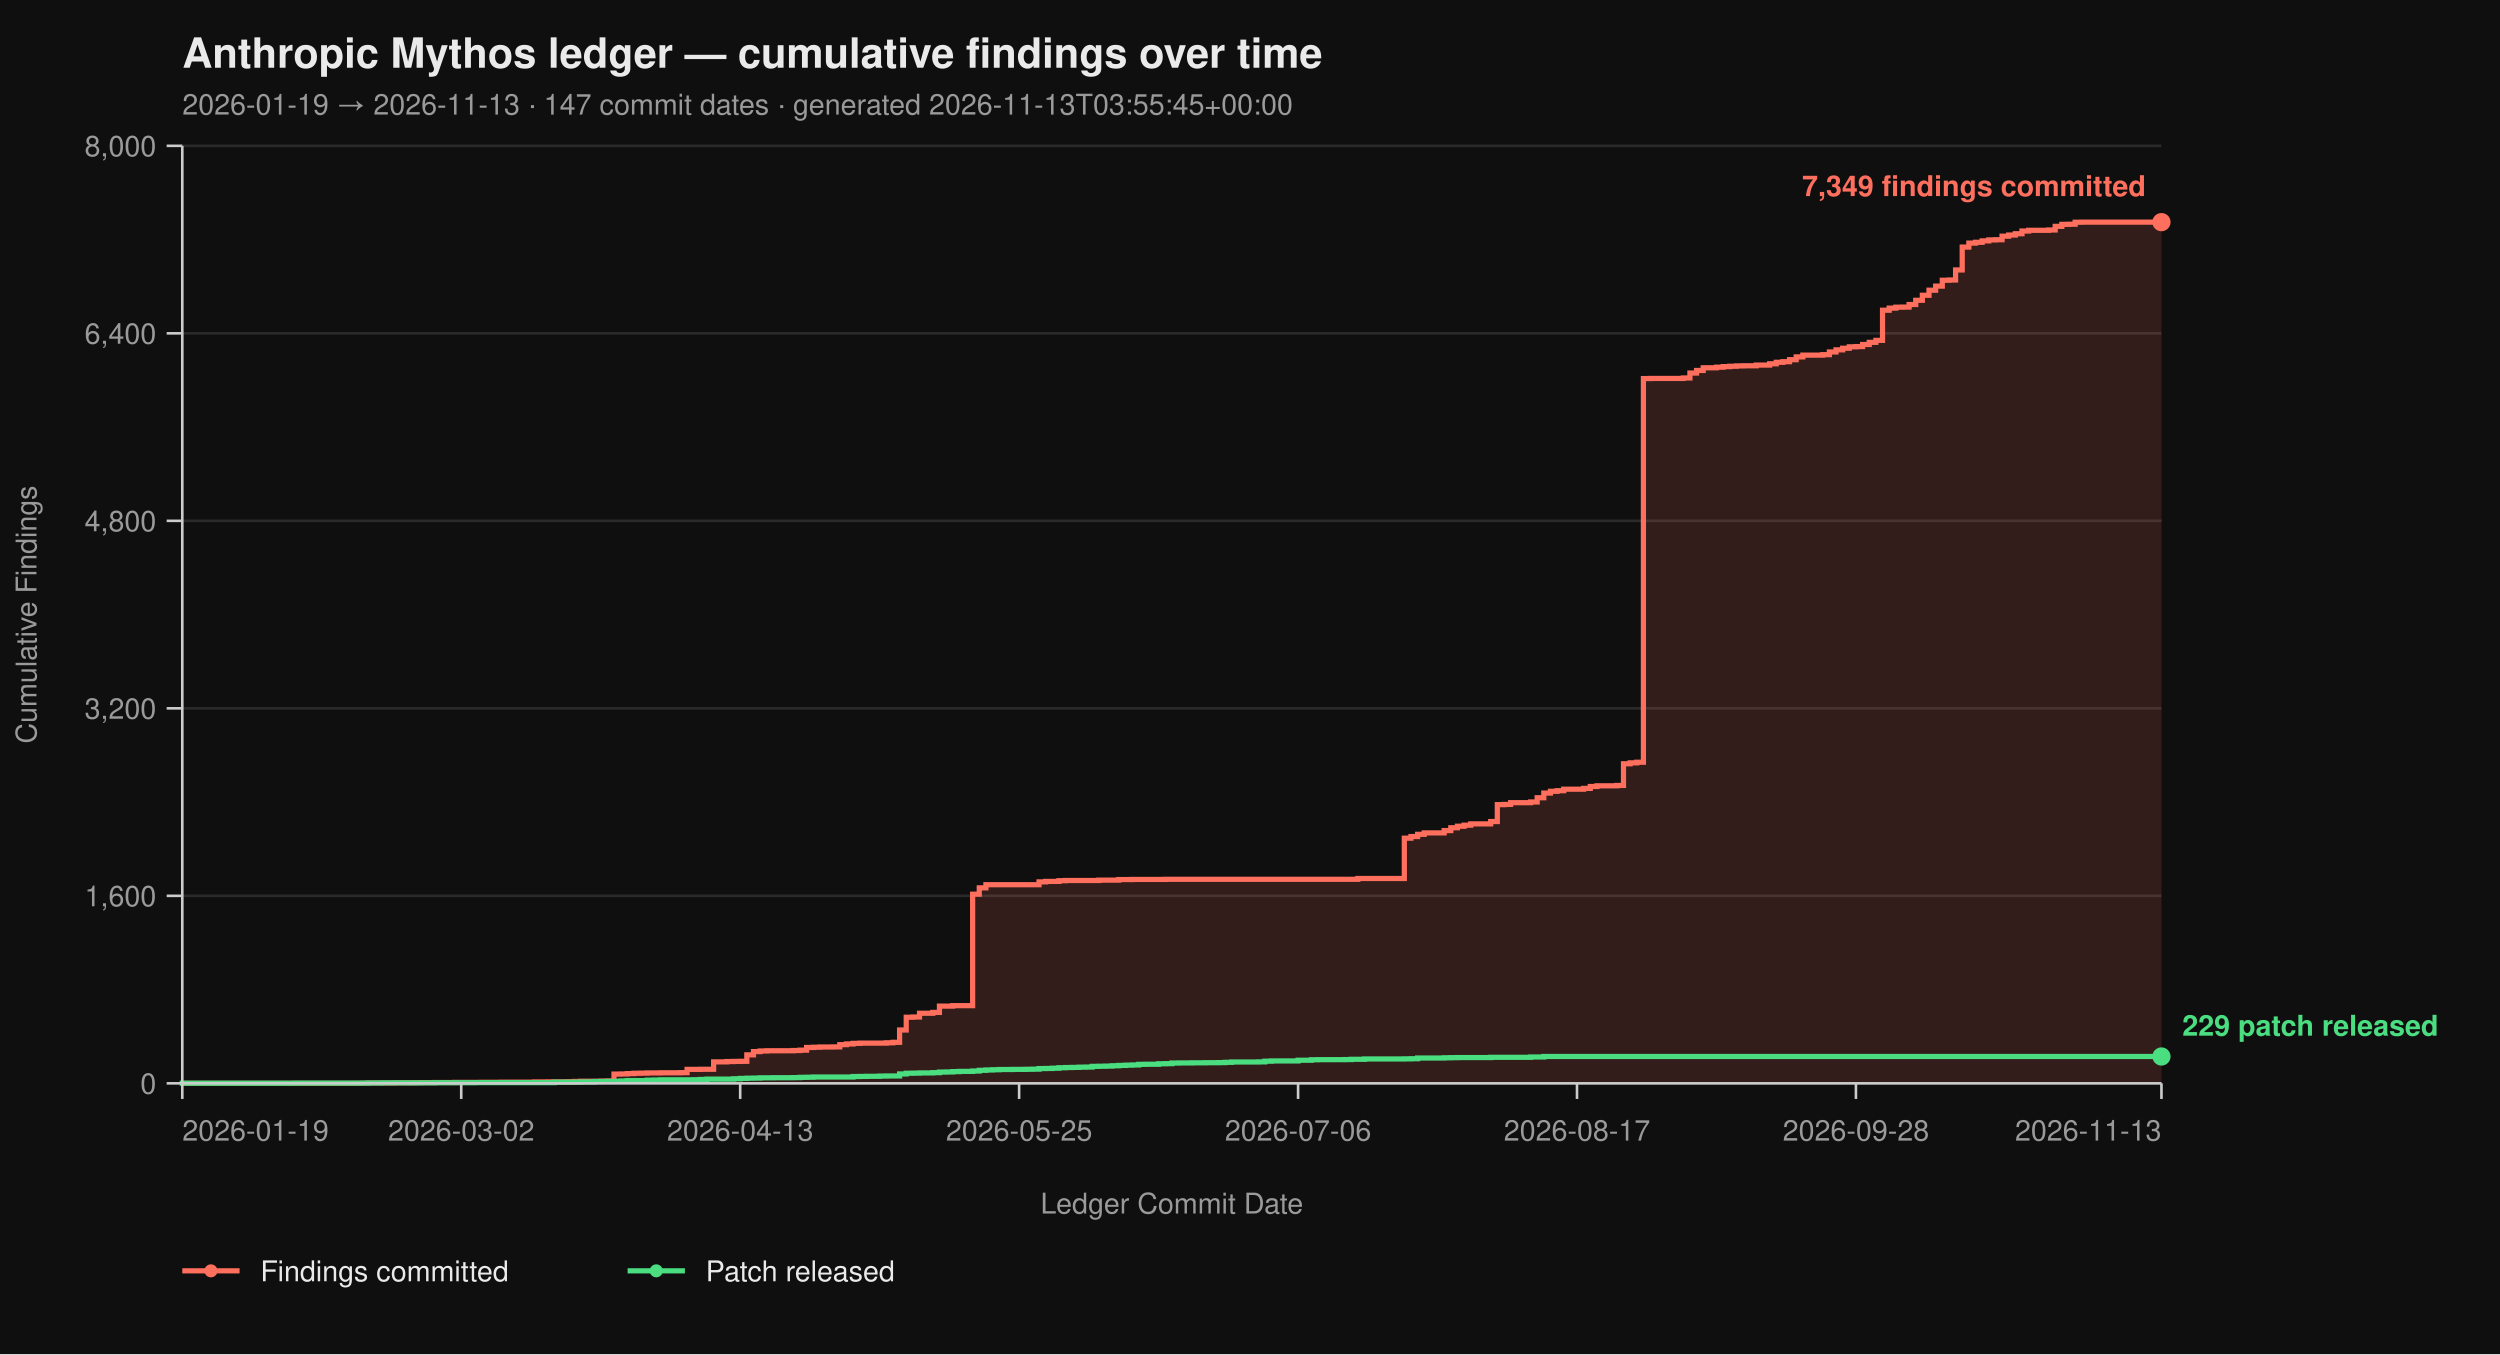
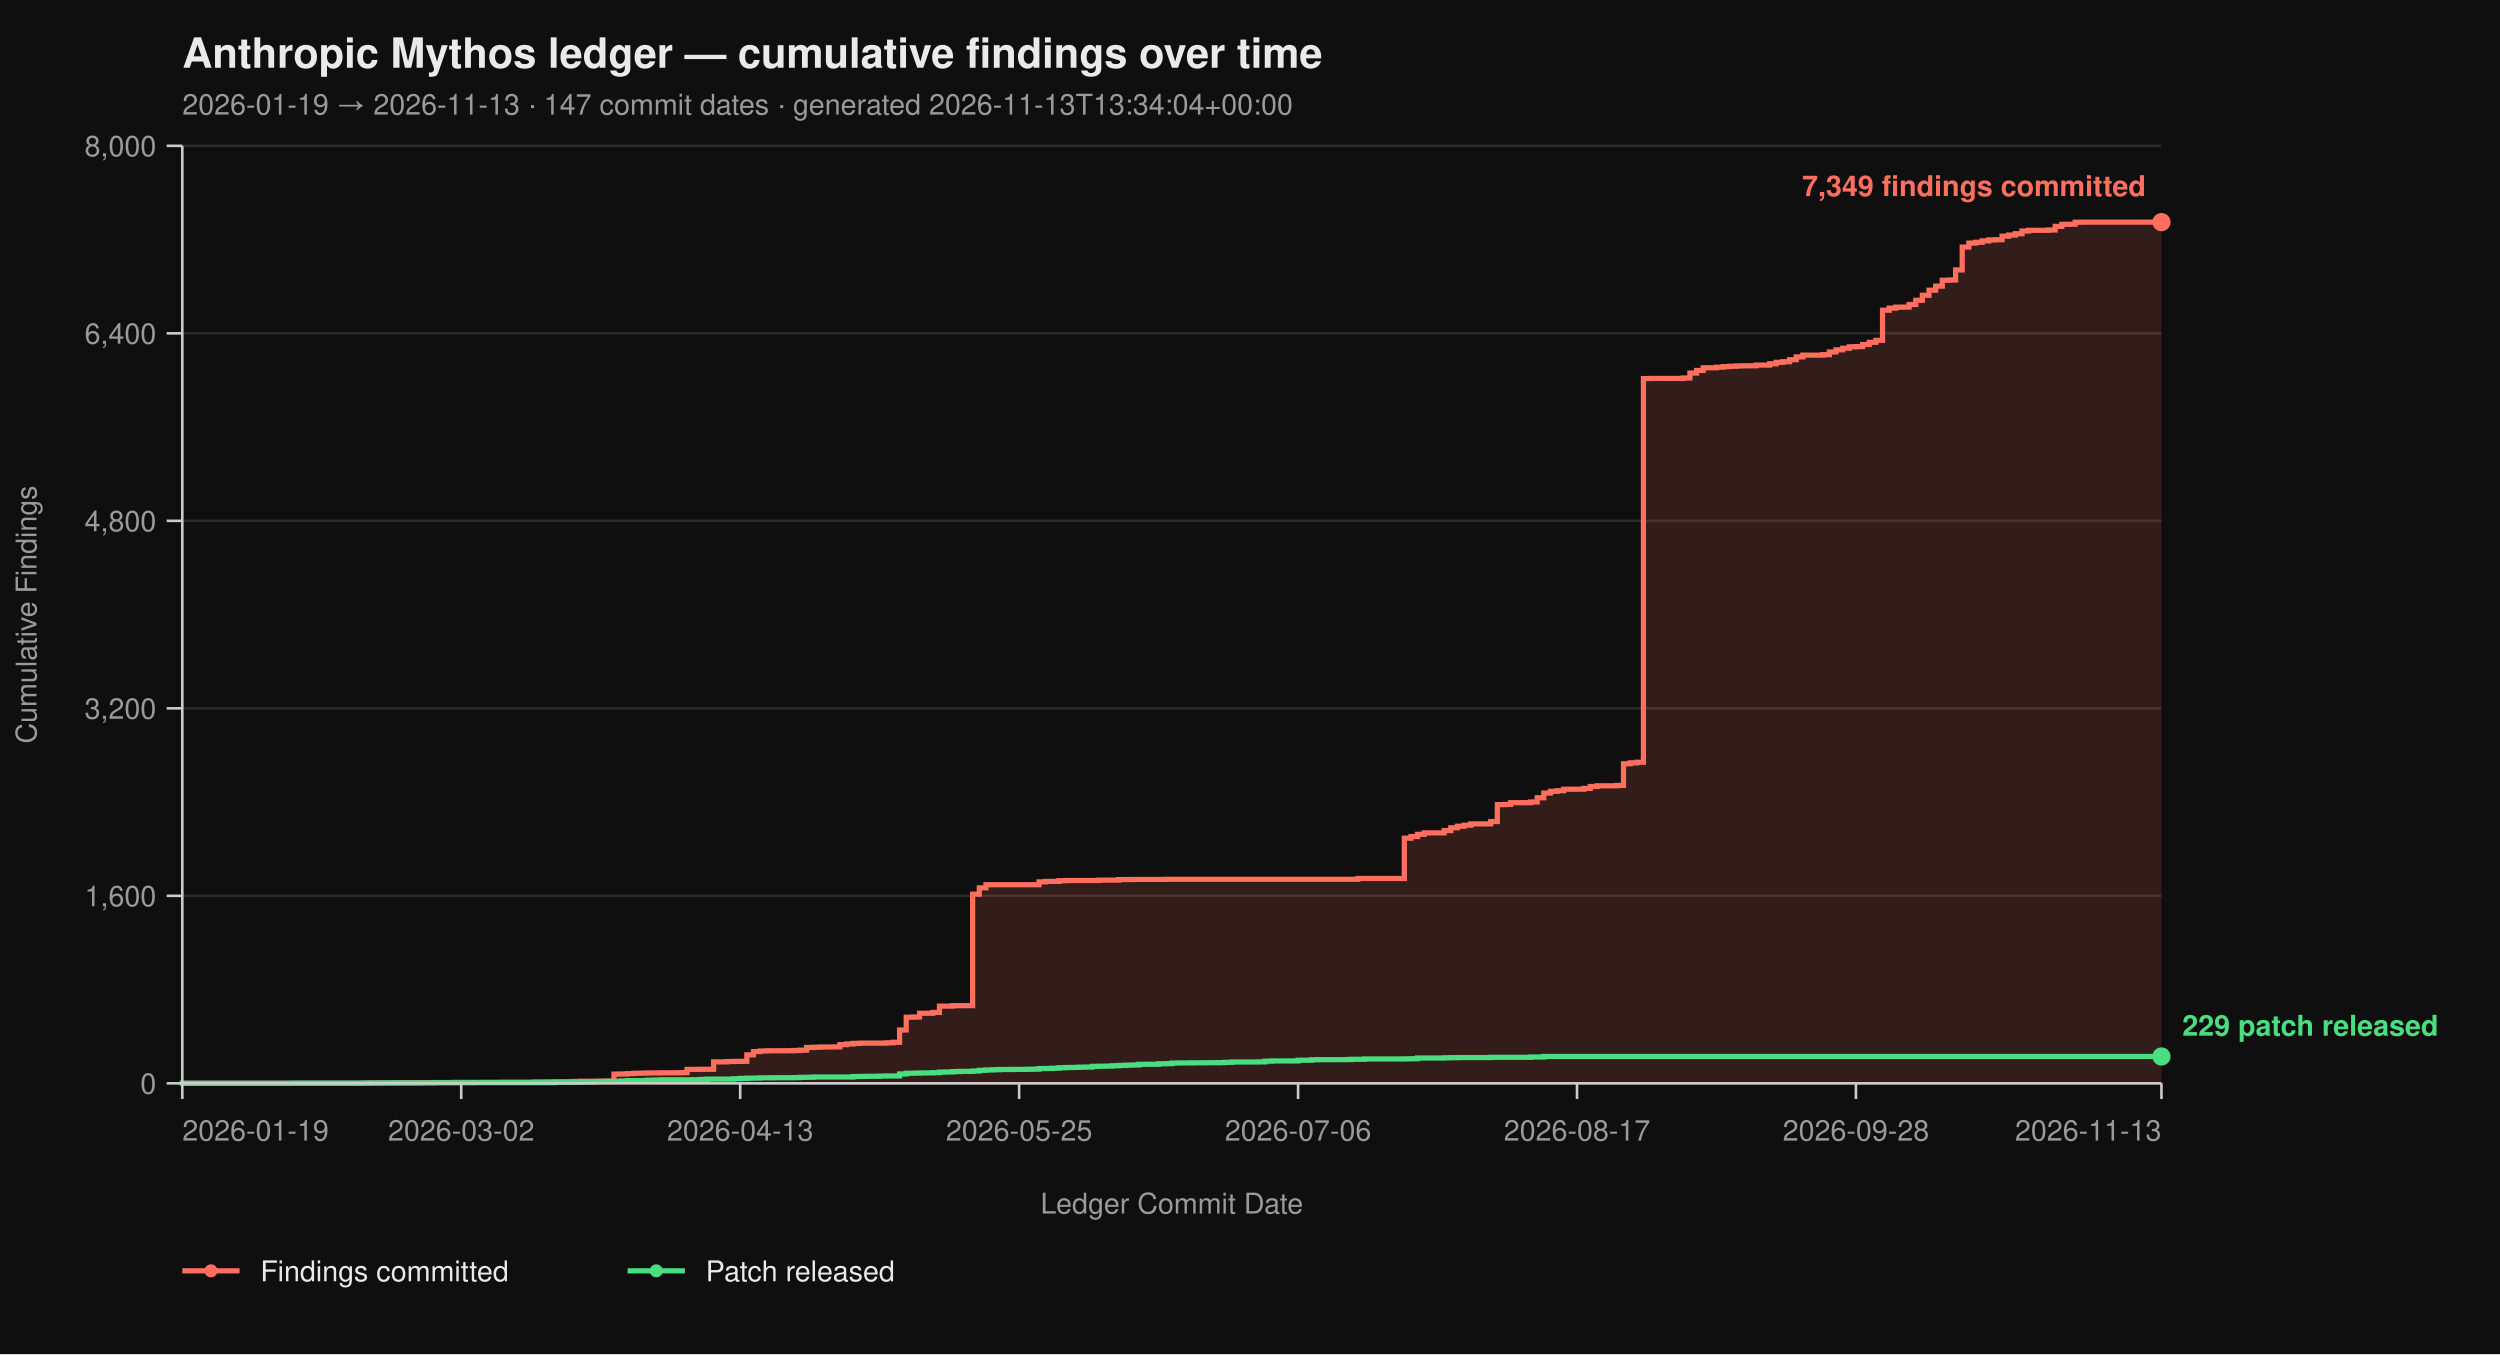
<svg xmlns="http://www.w3.org/2000/svg" viewBox="0 0 960 520" width="960" height="520" font-family="-apple-system, BlinkMacSystemFont, 'Segoe UI', Helvetica, Arial, sans-serif">
  <rect width="100%" height="100%" fill="#0f0f0f" />
  <text x="70" y="26" fill="#eaeaea" font-size="16" font-weight="700">Anthropic Mythos ledger — cumulative findings over time</text>
-   <text x="70" y="44" fill="#9a9a9a" font-size="11">2026-01-19 → 2026-11-13  ·  147 commit dates  ·  generated 2026-11-13T03:55:45+00:00</text>
+   <text x="70" y="44" fill="#9a9a9a" font-size="11">2026-01-19 → 2026-11-13  ·  147 commit dates  ·  generated 2026-11-13T13:34:04+00:00</text>
  <line x1="70" y1="416.00" x2="830" y2="416.00" stroke="#2a2a2a" stroke-width="1" />
  <line x1="70" y1="344.00" x2="830" y2="344.00" stroke="#2a2a2a" stroke-width="1" />
  <line x1="70" y1="272.00" x2="830" y2="272.00" stroke="#2a2a2a" stroke-width="1" />
  <line x1="70" y1="200.00" x2="830" y2="200.00" stroke="#2a2a2a" stroke-width="1" />
  <line x1="70" y1="128.00" x2="830" y2="128.00" stroke="#2a2a2a" stroke-width="1" />
  <line x1="70" y1="56.00" x2="830" y2="56.00" stroke="#2a2a2a" stroke-width="1" />
  <path d="M 70.00 416.00 L 138.86 416.00 L 138.86 415.95 L 141.41 415.95 L 141.41 415.87 L 151.61 415.87 L 151.61 415.82 L 159.26 415.82 L 159.26 415.77 L 161.81 415.77 L 161.81 415.73 L 166.91 415.73 L 166.91 415.69 L 174.56 415.69 L 174.56 415.64 L 184.77 415.64 L 184.77 415.60 L 192.42 415.60 L 192.42 415.55 L 205.17 415.55 L 205.17 415.46 L 210.27 415.46 L 210.27 415.42 L 217.92 415.42 L 217.92 415.37 L 220.47 415.37 L 220.47 415.28 L 223.02 415.28 L 223.02 415.19 L 230.67 415.19 L 230.67 415.14 L 233.22 415.14 L 233.22 415.06 L 235.77 415.06 L 235.77 412.44 L 238.32 412.44 L 238.32 412.40 L 240.87 412.40 L 240.87 412.26 L 243.42 412.26 L 243.42 412.13 L 245.97 412.13 L 245.97 412.08 L 248.52 412.08 L 248.52 412.00 L 253.62 412.00 L 253.62 411.95 L 261.28 411.95 L 261.28 411.90 L 263.83 411.90 L 263.83 410.64 L 268.93 410.64 L 268.93 410.60 L 274.03 410.60 L 274.03 407.76 L 279.13 407.76 L 279.13 407.63 L 281.68 407.63 L 281.68 407.58 L 284.23 407.58 L 284.23 407.54 L 286.78 407.54 L 286.78 405.06 L 289.33 405.06 L 289.33 403.81 L 291.88 403.81 L 291.88 403.58 L 294.43 403.58 L 294.43 403.49 L 304.63 403.49 L 304.63 403.40 L 307.18 403.40 L 307.18 403.26 L 309.73 403.26 L 309.73 402.23 L 312.28 402.23 L 312.28 402.14 L 314.83 402.14 L 314.83 402.05 L 319.93 402.05 L 319.93 402.00 L 322.48 402.00 L 322.48 401.15 L 325.03 401.15 L 325.03 400.88 L 327.58 400.88 L 327.58 400.65 L 330.13 400.65 L 330.13 400.56 L 340.34 400.56 L 340.34 400.43 L 342.89 400.43 L 342.89 400.25 L 345.44 400.25 L 345.44 395.52 L 347.99 395.52 L 347.99 390.62 L 350.54 390.62 L 350.54 390.53 L 353.09 390.53 L 353.09 389.09 L 358.19 389.09 L 358.19 388.77 L 360.74 388.77 L 360.74 386.35 L 365.84 386.35 L 365.84 386.17 L 373.49 386.17 L 373.49 343.37 L 376.04 343.37 L 376.04 340.94 L 378.59 340.94 L 378.59 339.73 L 398.99 339.73 L 398.99 338.64 L 401.54 338.64 L 401.54 338.46 L 406.64 338.46 L 406.64 338.19 L 409.19 338.19 L 409.19 338.11 L 421.95 338.11 L 421.95 337.97 L 429.60 337.97 L 429.60 337.75 L 434.70 337.75 L 434.70 337.70 L 447.45 337.70 L 447.45 337.65 L 521.41 337.65 L 521.41 337.34 L 539.26 337.34 L 539.26 321.86 L 541.81 321.86 L 541.81 321.23 L 544.36 321.23 L 544.36 320.38 L 546.91 320.38 L 546.91 319.83 L 554.56 319.83 L 554.56 318.94 L 557.11 318.94 L 557.11 317.86 L 559.66 317.86 L 559.66 317.27 L 562.21 317.27 L 562.21 316.87 L 564.77 316.87 L 564.77 316.37 L 572.42 316.37 L 572.42 315.47 L 574.97 315.47 L 574.97 308.99 L 577.52 308.99 L 577.52 308.90 L 580.07 308.90 L 580.07 308.23 L 587.72 308.23 L 587.72 307.96 L 590.27 307.96 L 590.27 306.34 L 592.82 306.34 L 592.82 304.54 L 595.37 304.54 L 595.37 303.86 L 597.92 303.86 L 597.92 303.63 L 600.47 303.63 L 600.47 303.05 L 608.12 303.05 L 608.12 302.74 L 610.67 302.74 L 610.67 302.01 L 613.22 302.01 L 613.22 301.75 L 620.87 301.75 L 620.87 301.61 L 623.42 301.61 L 623.42 293.29 L 625.97 293.29 L 625.97 292.93 L 628.52 292.93 L 628.52 292.70 L 631.07 292.70 L 631.07 145.37 L 633.62 145.37 L 633.62 145.32 L 646.38 145.32 L 646.38 145.14 L 648.93 145.14 L 648.93 143.25 L 651.48 143.25 L 651.48 142.26 L 654.03 142.26 L 654.03 141.23 L 659.13 141.23 L 659.13 141.00 L 661.68 141.00 L 661.68 140.78 L 664.23 140.78 L 664.23 140.64 L 666.78 140.64 L 666.78 140.51 L 669.33 140.51 L 669.33 140.46 L 674.43 140.46 L 674.43 140.19 L 679.53 140.19 L 679.53 139.70 L 682.08 139.70 L 682.08 139.12 L 684.63 139.12 L 684.63 138.89 L 687.18 138.89 L 687.18 138.12 L 689.73 138.12 L 689.73 137.05 L 692.28 137.05 L 692.28 136.37 L 699.93 136.37 L 699.93 136.19 L 702.48 136.19 L 702.48 135.16 L 705.03 135.16 L 705.03 134.34 L 707.58 134.34 L 707.58 133.72 L 710.13 133.72 L 710.13 133.18 L 712.68 133.18 L 712.68 133.08 L 715.23 133.08 L 715.23 132.28 L 717.79 132.28 L 717.79 131.46 L 720.34 131.46 L 720.34 130.70 L 722.89 130.70 L 722.89 119.13 L 725.44 119.13 L 725.44 118.32 L 727.99 118.32 L 727.99 117.96 L 730.54 117.96 L 730.54 117.92 L 733.09 117.92 L 733.09 116.93 L 735.64 116.93 L 735.64 115.31 L 738.19 115.31 L 738.19 113.38 L 740.74 113.38 L 740.74 111.44 L 743.29 111.44 L 743.29 109.87 L 745.84 109.87 L 745.84 107.62 L 748.39 107.62 L 748.39 107.52 L 750.94 107.52 L 750.94 103.66 L 753.49 103.66 L 753.49 94.88 L 756.04 94.88 L 756.04 93.35 L 758.59 93.35 L 758.59 93.04 L 761.14 93.04 L 761.14 92.50 L 763.69 92.50 L 763.69 92.13 L 766.24 92.13 L 766.24 92.05 L 768.79 92.05 L 768.79 90.69 L 771.34 90.69 L 771.34 90.25 L 773.89 90.25 L 773.89 89.75 L 776.44 89.75 L 776.44 88.72 L 778.99 88.72 L 778.99 88.44 L 786.64 88.44 L 786.64 88.31 L 789.19 88.31 L 789.19 86.92 L 791.74 86.92 L 791.74 86.15 L 794.30 86.15 L 794.30 86.10 L 796.85 86.10 L 796.85 85.34 L 799.40 85.34 L 799.40 85.30 L 830.00 85.30 L 830.00 416.00 Z" fill="#ff6f5e26" stroke="none" />
  <path d="M 70.00 416.00 L 138.86 416.00 L 138.86 415.95 L 141.41 415.95 L 141.41 415.87 L 151.61 415.87 L 151.61 415.82 L 159.26 415.82 L 159.26 415.77 L 161.81 415.77 L 161.81 415.73 L 166.91 415.73 L 166.91 415.69 L 174.56 415.69 L 174.56 415.64 L 184.77 415.64 L 184.77 415.60 L 192.42 415.60 L 192.42 415.55 L 205.17 415.55 L 205.17 415.46 L 210.27 415.46 L 210.27 415.42 L 217.92 415.42 L 217.92 415.37 L 220.47 415.37 L 220.47 415.28 L 223.02 415.28 L 223.02 415.19 L 230.67 415.19 L 230.67 415.14 L 233.22 415.14 L 233.22 415.06 L 235.77 415.06 L 235.77 412.44 L 238.32 412.44 L 238.32 412.40 L 240.87 412.40 L 240.87 412.26 L 243.42 412.26 L 243.42 412.13 L 245.97 412.13 L 245.97 412.08 L 248.52 412.08 L 248.52 412.00 L 253.62 412.00 L 253.62 411.95 L 261.28 411.95 L 261.28 411.90 L 263.83 411.90 L 263.83 410.64 L 268.93 410.64 L 268.93 410.60 L 274.03 410.60 L 274.03 407.76 L 279.13 407.76 L 279.13 407.63 L 281.68 407.63 L 281.68 407.58 L 284.23 407.58 L 284.23 407.54 L 286.78 407.54 L 286.78 405.06 L 289.33 405.06 L 289.33 403.81 L 291.88 403.81 L 291.88 403.58 L 294.43 403.58 L 294.43 403.49 L 304.63 403.49 L 304.63 403.40 L 307.18 403.40 L 307.18 403.26 L 309.73 403.26 L 309.73 402.23 L 312.28 402.23 L 312.28 402.14 L 314.83 402.14 L 314.83 402.05 L 319.93 402.05 L 319.93 402.00 L 322.48 402.00 L 322.48 401.15 L 325.03 401.15 L 325.03 400.88 L 327.58 400.88 L 327.58 400.65 L 330.13 400.65 L 330.13 400.56 L 340.34 400.56 L 340.34 400.43 L 342.89 400.43 L 342.89 400.25 L 345.44 400.25 L 345.44 395.52 L 347.99 395.52 L 347.99 390.62 L 350.54 390.62 L 350.54 390.53 L 353.09 390.53 L 353.09 389.09 L 358.19 389.09 L 358.19 388.77 L 360.74 388.77 L 360.74 386.35 L 365.84 386.35 L 365.84 386.17 L 373.49 386.17 L 373.49 343.37 L 376.04 343.37 L 376.04 340.94 L 378.59 340.94 L 378.59 339.73 L 398.99 339.73 L 398.99 338.64 L 401.54 338.64 L 401.54 338.46 L 406.64 338.46 L 406.64 338.19 L 409.19 338.19 L 409.19 338.11 L 421.95 338.11 L 421.95 337.97 L 429.60 337.97 L 429.60 337.75 L 434.70 337.75 L 434.70 337.70 L 447.45 337.70 L 447.45 337.65 L 521.41 337.65 L 521.41 337.34 L 539.26 337.34 L 539.26 321.86 L 541.81 321.86 L 541.81 321.23 L 544.36 321.23 L 544.36 320.38 L 546.91 320.38 L 546.91 319.83 L 554.56 319.83 L 554.56 318.94 L 557.11 318.94 L 557.11 317.86 L 559.66 317.86 L 559.66 317.27 L 562.21 317.27 L 562.21 316.87 L 564.77 316.87 L 564.77 316.37 L 572.42 316.37 L 572.42 315.47 L 574.97 315.47 L 574.97 308.99 L 577.52 308.99 L 577.52 308.90 L 580.07 308.90 L 580.07 308.23 L 587.72 308.23 L 587.72 307.96 L 590.27 307.96 L 590.27 306.34 L 592.82 306.34 L 592.82 304.54 L 595.37 304.54 L 595.37 303.86 L 597.92 303.86 L 597.92 303.63 L 600.47 303.63 L 600.47 303.05 L 608.12 303.05 L 608.12 302.74 L 610.67 302.74 L 610.67 302.01 L 613.22 302.01 L 613.22 301.75 L 620.87 301.75 L 620.87 301.61 L 623.42 301.61 L 623.42 293.29 L 625.97 293.29 L 625.97 292.93 L 628.52 292.93 L 628.52 292.70 L 631.07 292.70 L 631.07 145.37 L 633.62 145.37 L 633.62 145.32 L 646.38 145.32 L 646.38 145.14 L 648.93 145.14 L 648.93 143.25 L 651.48 143.25 L 651.48 142.26 L 654.03 142.26 L 654.03 141.23 L 659.13 141.23 L 659.13 141.00 L 661.68 141.00 L 661.68 140.78 L 664.23 140.78 L 664.23 140.64 L 666.78 140.64 L 666.78 140.51 L 669.33 140.51 L 669.33 140.46 L 674.43 140.46 L 674.43 140.19 L 679.53 140.19 L 679.53 139.70 L 682.08 139.70 L 682.08 139.12 L 684.63 139.12 L 684.63 138.89 L 687.18 138.89 L 687.18 138.12 L 689.73 138.12 L 689.73 137.05 L 692.28 137.05 L 692.28 136.37 L 699.93 136.37 L 699.93 136.19 L 702.48 136.19 L 702.48 135.16 L 705.03 135.16 L 705.03 134.34 L 707.58 134.34 L 707.58 133.72 L 710.13 133.72 L 710.13 133.18 L 712.68 133.18 L 712.68 133.08 L 715.23 133.08 L 715.23 132.28 L 717.79 132.28 L 717.79 131.46 L 720.34 131.46 L 720.34 130.70 L 722.89 130.70 L 722.89 119.13 L 725.44 119.13 L 725.44 118.32 L 727.99 118.32 L 727.99 117.96 L 730.54 117.96 L 730.54 117.92 L 733.09 117.92 L 733.09 116.93 L 735.64 116.93 L 735.64 115.31 L 738.19 115.31 L 738.19 113.38 L 740.74 113.38 L 740.74 111.44 L 743.29 111.44 L 743.29 109.87 L 745.84 109.87 L 745.84 107.62 L 748.39 107.62 L 748.39 107.52 L 750.94 107.52 L 750.94 103.66 L 753.49 103.66 L 753.49 94.88 L 756.04 94.88 L 756.04 93.35 L 758.59 93.35 L 758.59 93.04 L 761.14 93.04 L 761.14 92.50 L 763.69 92.50 L 763.69 92.13 L 766.24 92.13 L 766.24 92.05 L 768.79 92.05 L 768.79 90.69 L 771.34 90.69 L 771.34 90.25 L 773.89 90.25 L 773.89 89.75 L 776.44 89.75 L 776.44 88.72 L 778.99 88.72 L 778.99 88.44 L 786.64 88.44 L 786.64 88.31 L 789.19 88.31 L 789.19 86.92 L 791.74 86.92 L 791.74 86.15 L 794.30 86.15 L 794.30 86.10 L 796.85 86.10 L 796.85 85.34 L 799.40 85.34 L 799.40 85.30 L 830.00 85.30" fill="none" stroke="#ff6f5e" stroke-width="2" stroke-linejoin="miter" stroke-linecap="butt" />
  <path d="M 70.00 416.00 L 70.00 416.00 L 70.00 415.95 L 113.36 415.95 L 113.36 415.91 L 141.41 415.91 L 141.41 415.87 L 146.51 415.87 L 146.51 415.82 L 166.91 415.82 L 166.91 415.77 L 182.21 415.77 L 182.21 415.73 L 212.82 415.73 L 212.82 415.55 L 223.02 415.55 L 223.02 415.46 L 228.12 415.46 L 228.12 415.32 L 230.67 415.32 L 230.67 415.28 L 235.77 415.28 L 235.77 415.24 L 238.32 415.24 L 238.32 415.10 L 240.87 415.10 L 240.87 414.96 L 248.52 414.96 L 248.52 414.79 L 251.07 414.79 L 251.07 414.74 L 253.62 414.74 L 253.62 414.65 L 266.38 414.65 L 266.38 414.61 L 268.93 414.61 L 268.93 414.51 L 271.48 414.51 L 271.48 414.38 L 281.68 414.38 L 281.68 414.25 L 284.23 414.25 L 284.23 414.11 L 286.78 414.11 L 286.78 414.02 L 289.33 414.02 L 289.33 413.98 L 291.88 413.98 L 291.88 413.88 L 296.98 413.88 L 296.98 413.84 L 304.63 413.84 L 304.63 413.80 L 307.18 413.80 L 307.18 413.70 L 309.73 413.70 L 309.73 413.66 L 312.28 413.66 L 312.28 413.57 L 327.58 413.57 L 327.58 413.39 L 330.13 413.39 L 330.13 413.35 L 332.68 413.35 L 332.68 413.30 L 337.79 413.30 L 337.79 413.21 L 340.34 413.21 L 340.34 413.17 L 345.44 413.17 L 345.44 412.40 L 347.99 412.40 L 347.99 412.13 L 350.54 412.13 L 350.54 412.08 L 353.09 412.08 L 353.09 412.00 L 358.19 412.00 L 358.19 411.90 L 360.74 411.90 L 360.74 411.68 L 363.29 411.68 L 363.29 411.63 L 365.84 411.63 L 365.84 411.50 L 368.39 411.50 L 368.39 411.41 L 373.49 411.41 L 373.49 411.27 L 376.04 411.27 L 376.04 411.00 L 378.59 411.00 L 378.59 410.87 L 381.14 410.87 L 381.14 410.78 L 383.69 410.78 L 383.69 410.69 L 388.79 410.69 L 388.79 410.64 L 393.89 410.64 L 393.89 410.60 L 396.44 410.60 L 396.44 410.56 L 398.99 410.56 L 398.99 410.33 L 401.54 410.33 L 401.54 410.29 L 404.09 410.29 L 404.09 410.19 L 406.64 410.19 L 406.64 410.01 L 409.19 410.01 L 409.19 409.93 L 411.74 409.93 L 411.74 409.88 L 414.30 409.88 L 414.30 409.79 L 416.85 409.79 L 416.85 409.75 L 419.40 409.75 L 419.40 409.48 L 421.95 409.48 L 421.95 409.43 L 424.50 409.43 L 424.50 409.38 L 427.05 409.38 L 427.05 409.25 L 429.60 409.25 L 429.60 409.12 L 432.15 409.12 L 432.15 409.02 L 434.70 409.02 L 434.70 408.94 L 437.25 408.94 L 437.25 408.71 L 439.80 408.71 L 439.80 408.67 L 444.90 408.67 L 444.90 408.49 L 447.45 408.49 L 447.45 408.44 L 450.00 408.44 L 450.00 408.21 L 452.55 408.21 L 452.55 408.17 L 457.65 408.17 L 457.65 408.12 L 462.75 408.12 L 462.75 408.08 L 467.85 408.08 L 467.85 408.04 L 470.40 408.04 L 470.40 407.94 L 472.95 407.94 L 472.95 407.81 L 483.15 407.81 L 483.15 407.76 L 485.70 407.76 L 485.70 407.50 L 488.26 407.50 L 488.26 407.40 L 498.46 407.40 L 498.46 407.13 L 503.56 407.13 L 503.56 406.95 L 506.11 406.95 L 506.11 406.91 L 516.31 406.91 L 516.31 406.87 L 518.86 406.87 L 518.86 406.77 L 523.96 406.77 L 523.96 406.64 L 539.26 406.64 L 539.26 406.60 L 541.81 406.60 L 541.81 406.55 L 544.36 406.55 L 544.36 406.28 L 554.56 406.28 L 554.56 406.19 L 557.11 406.19 L 557.11 406.14 L 559.66 406.14 L 559.66 406.10 L 572.42 406.10 L 572.42 406.01 L 587.72 406.01 L 587.72 405.88 L 592.82 405.88 L 592.82 405.69 L 830.00 405.69" fill="none" stroke="#4ade80" stroke-width="2" stroke-linejoin="miter" stroke-linecap="butt" />
  <line x1="70" y1="56" x2="70" y2="416" stroke="#cccccc" stroke-width="1" />
  <line x1="70" y1="416" x2="830" y2="416" stroke="#cccccc" stroke-width="1" />
  <line x1="64" y1="416.00" x2="70" y2="416.00" stroke="#cccccc" stroke-width="1" />
  <line x1="64" y1="344.00" x2="70" y2="344.00" stroke="#cccccc" stroke-width="1" />
  <line x1="64" y1="272.00" x2="70" y2="272.00" stroke="#cccccc" stroke-width="1" />
  <line x1="64" y1="200.00" x2="70" y2="200.00" stroke="#cccccc" stroke-width="1" />
  <line x1="64" y1="128.00" x2="70" y2="128.00" stroke="#cccccc" stroke-width="1" />
  <line x1="64" y1="56.00" x2="70" y2="56.00" stroke="#cccccc" stroke-width="1" />
  <text x="60" y="420.00" text-anchor="end" fill="#9a9a9a" font-size="11">0</text>
  <text x="60" y="348.00" text-anchor="end" fill="#9a9a9a" font-size="11">1,600</text>
  <text x="60" y="276.00" text-anchor="end" fill="#9a9a9a" font-size="11">3,200</text>
  <text x="60" y="204.00" text-anchor="end" fill="#9a9a9a" font-size="11">4,800</text>
  <text x="60" y="132.00" text-anchor="end" fill="#9a9a9a" font-size="11">6,400</text>
  <text x="60" y="60.00" text-anchor="end" fill="#9a9a9a" font-size="11">8,000</text>
  <text x="14" y="236.00" fill="#9a9a9a" font-size="11" transform="rotate(-90 14 236.00)" text-anchor="middle">Cumulative Findings</text>
  <line x1="70.00" y1="416" x2="70.00" y2="422" stroke="#cccccc" stroke-width="1" />
  <line x1="177.11" y1="416" x2="177.11" y2="422" stroke="#cccccc" stroke-width="1" />
  <line x1="284.23" y1="416" x2="284.23" y2="422" stroke="#cccccc" stroke-width="1" />
  <line x1="391.34" y1="416" x2="391.34" y2="422" stroke="#cccccc" stroke-width="1" />
  <line x1="498.46" y1="416" x2="498.46" y2="422" stroke="#cccccc" stroke-width="1" />
  <line x1="605.57" y1="416" x2="605.57" y2="422" stroke="#cccccc" stroke-width="1" />
  <line x1="712.68" y1="416" x2="712.68" y2="422" stroke="#cccccc" stroke-width="1" />
  <line x1="830.00" y1="416" x2="830.00" y2="422" stroke="#cccccc" stroke-width="1" />
  <text x="70.00" y="438" text-anchor="start" fill="#9a9a9a" font-size="11">2026-01-19</text>
  <text x="177.11" y="438" text-anchor="middle" fill="#9a9a9a" font-size="11">2026-03-02</text>
  <text x="284.23" y="438" text-anchor="middle" fill="#9a9a9a" font-size="11">2026-04-13</text>
  <text x="391.34" y="438" text-anchor="middle" fill="#9a9a9a" font-size="11">2026-05-25</text>
  <text x="498.46" y="438" text-anchor="middle" fill="#9a9a9a" font-size="11">2026-07-06</text>
  <text x="605.57" y="438" text-anchor="middle" fill="#9a9a9a" font-size="11">2026-08-17</text>
  <text x="712.68" y="438" text-anchor="middle" fill="#9a9a9a" font-size="11">2026-09-28</text>
  <text x="830.00" y="438" text-anchor="end" fill="#9a9a9a" font-size="11">2026-11-13</text>
  <text x="450.00" y="466" fill="#9a9a9a" font-size="11" text-anchor="middle">Ledger Commit Date</text>
  <circle cx="830.00" cy="85.30" r="3.5" fill="#ff6f5e" />
  <text x="824.00" y="75.30" text-anchor="end" fill="#ff6f5e" font-size="11" font-weight="600">7,349 findings committed</text>
  <circle cx="830.00" cy="405.69" r="3.5" fill="#4ade80" />
  <text x="838.00" y="397.69" text-anchor="start" fill="#4ade80" font-size="11" font-weight="600">229 patch released</text>
  <line x1="70" y1="488" x2="92" y2="488" stroke="#ff6f5e" stroke-width="2" />
  <circle cx="81" cy="488" r="2.5" fill="#ff6f5e" />
  <text x="100" y="492" fill="#eaeaea" font-size="11">Findings committed</text>
  <line x1="241.0" y1="488" x2="263.0" y2="488" stroke="#4ade80" stroke-width="2" />
  <circle cx="252.0" cy="488" r="2.5" fill="#4ade80" />
  <text x="271.0" y="492" fill="#eaeaea" font-size="11">Patch released</text>
</svg>
